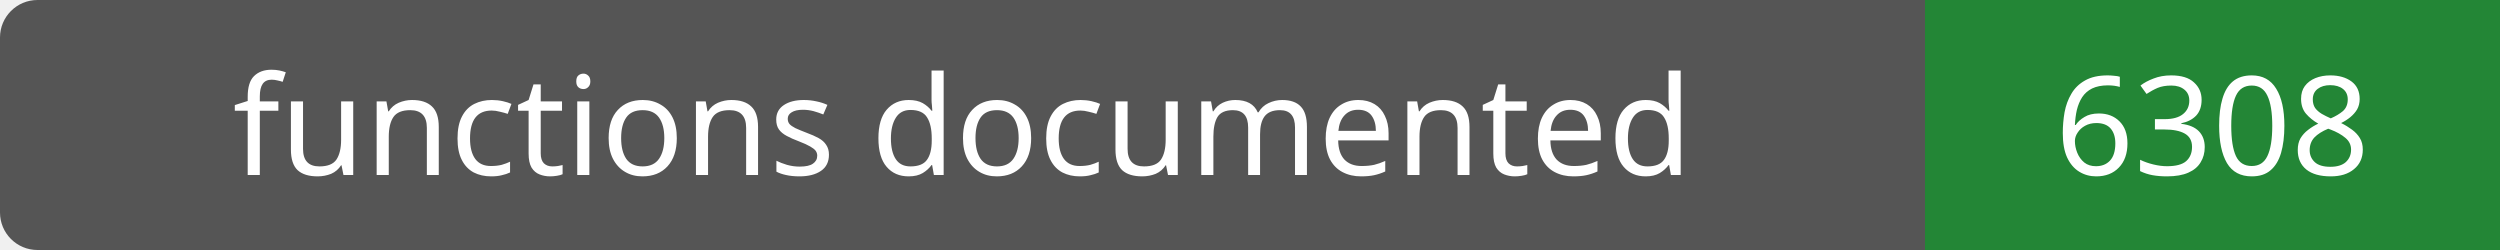
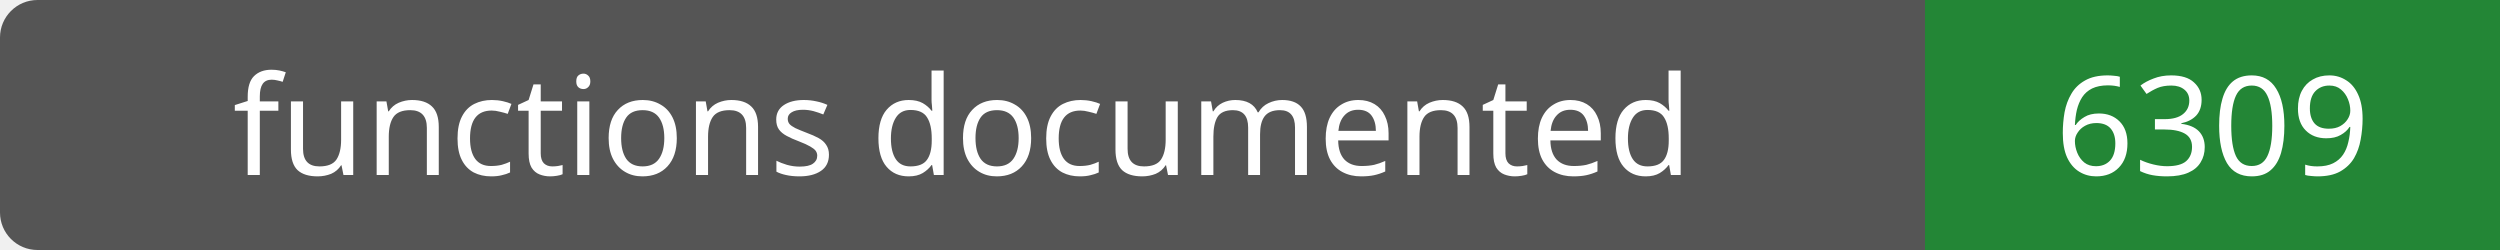
- <svg xmlns="http://www.w3.org/2000/svg" width="200" height="20" role="img" aria-label="functions documented: 6308">
+ <svg xmlns="http://www.w3.org/2000/svg" width="200" height="20" role="img" aria-label="functions documented: 6309">
  <rect width="200" height="20" rx="3" fill="#555" />
  <path fill="#238636" d="M154 0h46v20H154z" />
  <g fill="#fff" text-anchor="middle" font-family="Verdana,sans-serif" font-size="11">
    <text x="77.0" y="14">functions documented</text>
-     <text x="177.0" y="14">6308</text>
+     <text x="177.0" y="14">6309</text>
  </g>
</svg>
